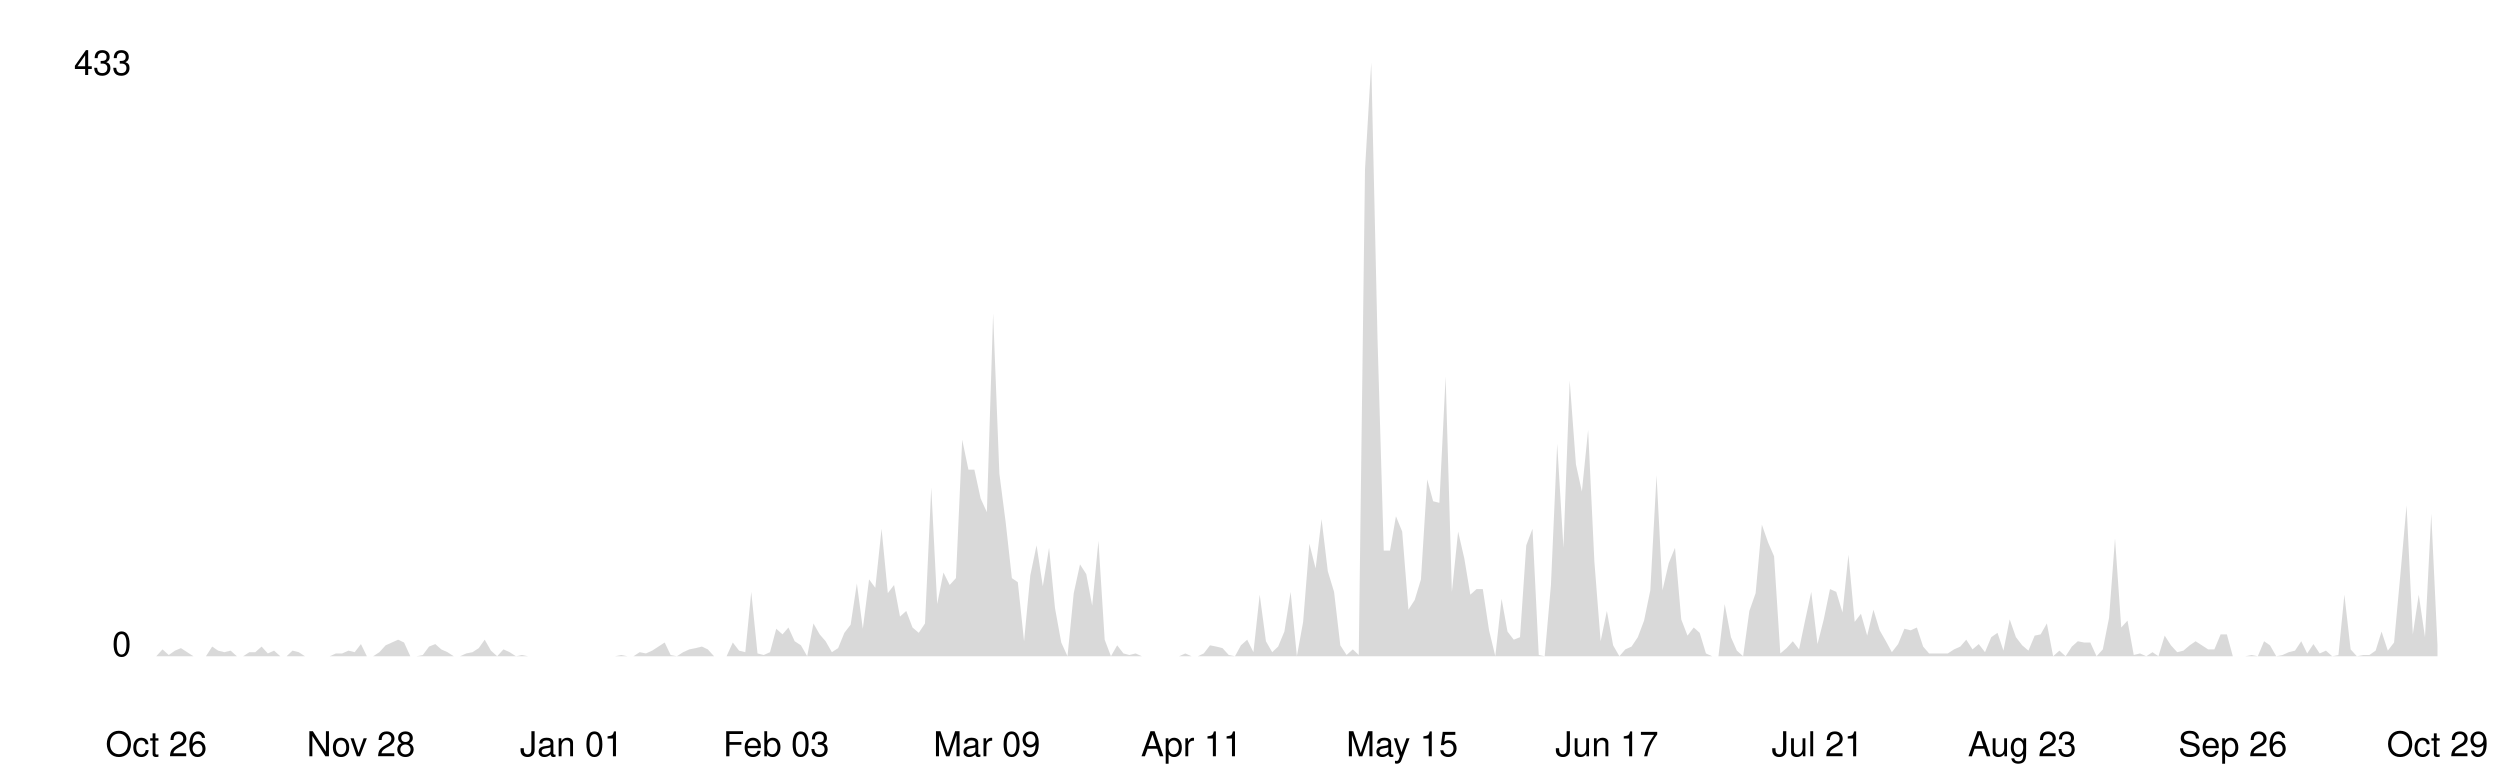
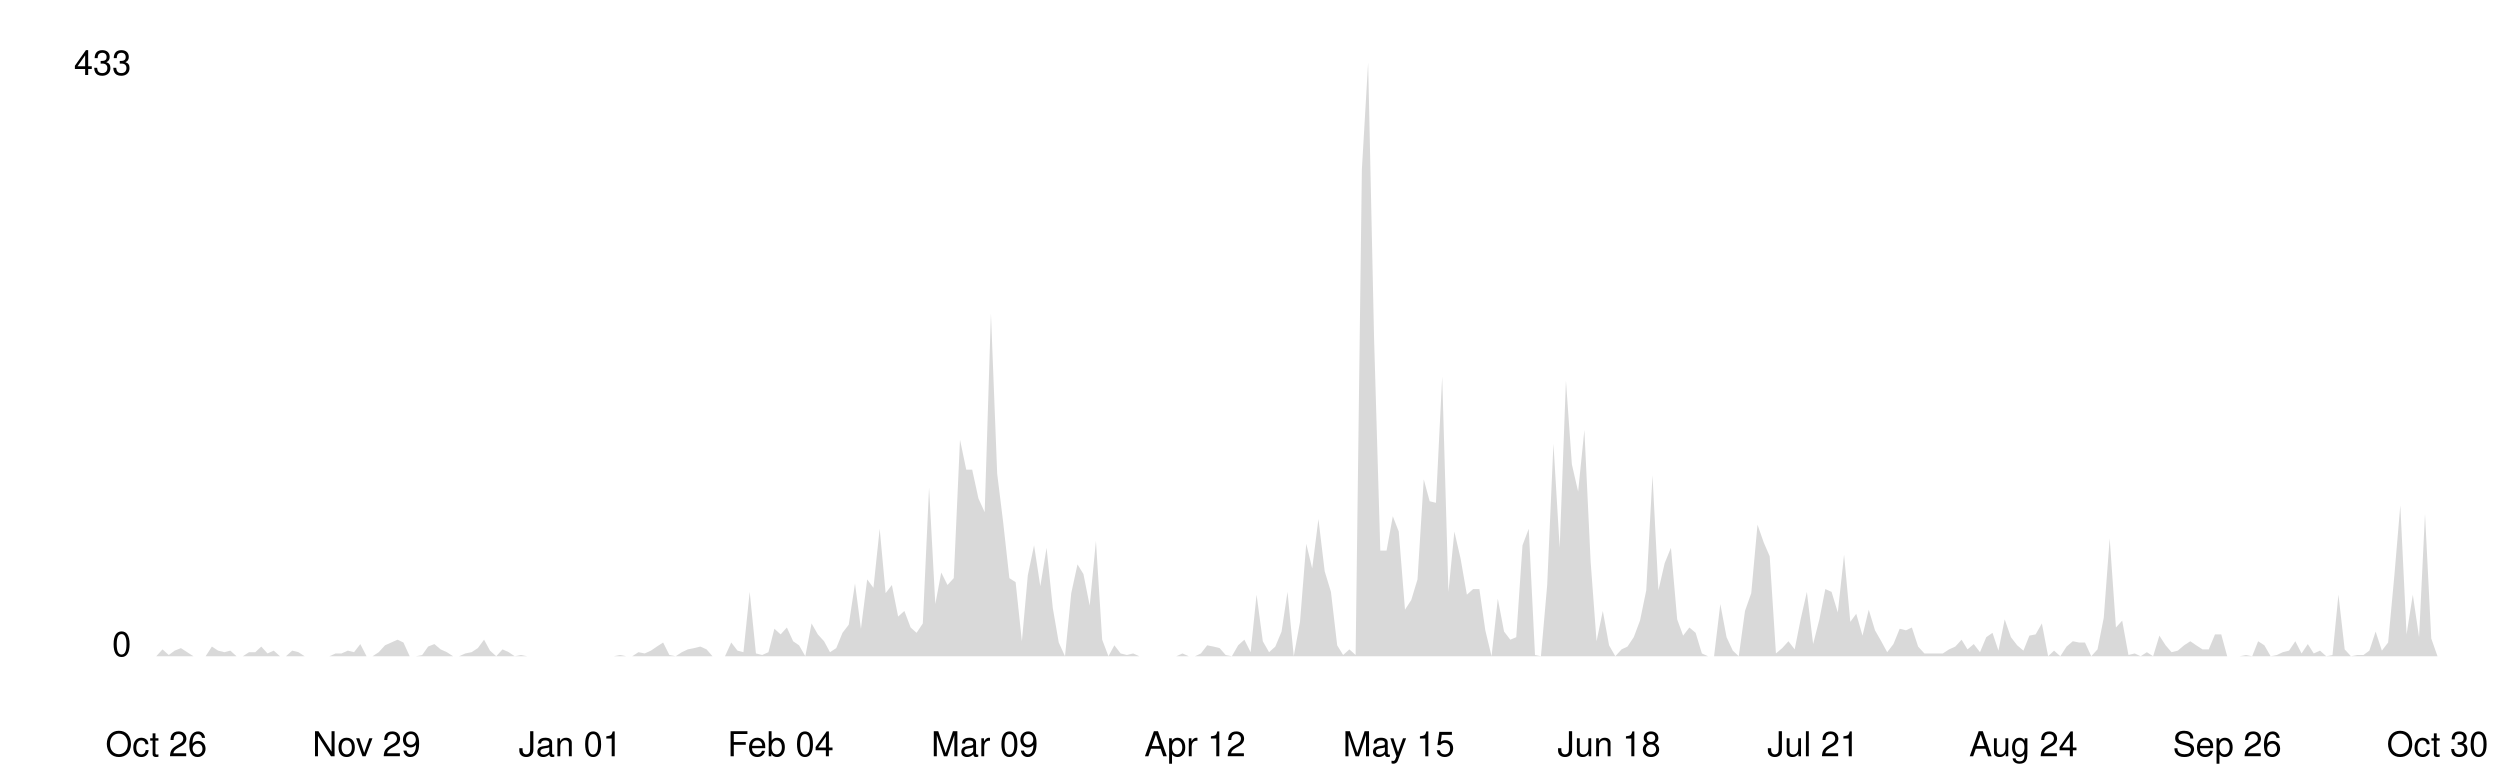
<svg xmlns="http://www.w3.org/2000/svg" viewBox="0 0 800 250" width="100%">
  <style>
    .line { fill: none; stroke-width: 2; stroke-linecap: round; stroke-linejoin: round; }
    .area { opacity: 0.15; }
    .axis-label { font-family: -apple-system, BlinkMacSystemFont, 'Segoe UI', Helvetica, Arial, sans-serif; font-size: 11px; }
    .axis-line { stroke-width: 1; }

    @media (prefers-color-scheme: dark) {
      .line { stroke: #58a6ff; }
      .area { fill: #58a6ff; }
      .axis-label { fill: #8b949e; }
      .axis-line { stroke: #30363d; }
    }
    @media (prefers-color-scheme: light) {
      .line { stroke: #0969da; }
      .area { fill: #0969da; }
      .axis-label { fill: #57606a; }
      .axis-line { stroke: #d0d7de; }
    }
  </style>
  <line class="axis-line" x1="50" y1="20" x2="50" y2="210" />
  <line class="axis-line" x1="50" y1="210" x2="780" y2="210" />
-   <polygon class="area" points="50.0,210.0 52.0,207.8 54.0,209.6 56.0,208.2 57.9,207.4 59.9,208.7 61.9,210.0 63.9,210.0 65.9,210.0 67.9,206.9 69.8,208.2 71.8,208.7 73.8,208.2 75.8,210.0 77.8,210.0 79.8,208.7 81.7,208.7 83.7,206.9 85.7,209.1 87.7,208.2 89.7,210.0 91.7,210.0 93.6,208.2 95.6,208.7 97.6,210.0 99.6,210.0 101.6,210.0 103.6,210.0 105.5,210.0 107.5,209.1 109.5,209.1 111.5,208.2 113.5,208.7 115.5,206.1 117.4,210.0 119.4,210.0 121.4,208.7 123.4,206.5 125.4,205.6 127.4,204.7 129.3,205.6 131.3,210.0 133.3,210.0 135.3,209.6 137.3,206.9 139.3,206.1 141.2,207.8 143.2,208.7 145.2,210.0 147.2,210.0 149.2,209.1 151.2,208.7 153.2,207.4 155.1,204.7 157.1,208.2 159.1,210.0 161.1,207.8 163.1,208.7 165.1,210.0 167.0,209.6 169.0,210.0 171.0,210.0 173.0,210.0 175.0,210.0 177.0,210.0 178.9,210.0 180.9,210.0 182.9,210.0 184.9,210.0 186.9,210.0 188.9,210.0 190.8,210.0 192.8,210.0 194.8,210.0 196.8,210.0 198.8,209.6 200.8,210.0 202.7,210.0 204.7,208.7 206.7,209.1 208.7,208.2 210.7,206.9 212.7,205.6 214.6,209.6 216.6,210.0 218.6,208.7 220.6,207.8 222.6,207.4 224.6,206.9 226.5,207.8 228.5,210.0 230.5,210.0 232.5,210.0 234.5,205.6 236.5,208.2 238.5,208.7 240.4,189.4 242.4,209.1 244.4,209.6 246.4,208.7 248.4,201.2 250.4,203.0 252.3,200.8 254.3,205.2 256.3,206.5 258.3,210.0 260.3,199.5 262.3,203.0 264.2,205.2 266.2,208.7 268.2,207.4 270.2,202.5 272.2,199.9 274.2,186.7 276.1,201.2 278.1,185.4 280.1,188.1 282.1,169.2 284.1,189.8 286.1,187.2 288.0,197.3 290.0,195.5 292.0,200.8 294.0,202.5 296.0,199.5 298.0,156.0 299.9,193.3 301.9,183.2 303.9,187.2 305.9,185.0 307.9,140.7 309.9,150.3 311.8,150.3 313.8,159.5 315.8,163.9 317.8,100.3 319.8,151.6 321.8,167.0 323.8,185.0 325.7,186.3 327.7,205.2 329.7,184.1 331.7,174.5 333.7,187.6 335.7,175.3 337.6,194.6 339.6,205.6 341.6,210.0 343.6,189.8 345.6,180.6 347.6,183.7 349.5,193.8 351.5,173.1 353.5,204.7 355.5,210.0 357.5,206.5 359.5,209.1 361.4,209.6 363.4,209.1 365.4,210.0 367.4,210.0 369.4,210.0 371.4,210.0 373.3,210.0 375.3,210.0 377.3,210.0 379.3,209.1 381.3,210.0 383.3,210.0 385.2,209.1 387.2,206.5 389.2,206.9 391.2,207.4 393.2,209.6 395.2,210.0 397.1,206.5 399.1,204.7 401.1,208.7 403.1,190.3 405.1,205.2 407.1,208.7 409.0,206.9 411.0,202.1 413.0,189.4 415.0,210.0 417.0,199.0 419.0,174.0 421.0,181.9 422.9,166.1 424.9,182.8 426.9,189.4 428.9,206.5 430.9,209.6 432.9,207.8 434.8,209.6 436.8,54.2 438.8,20.0 440.8,108.2 442.8,176.2 444.8,176.2 446.7,165.2 448.7,170.1 450.7,195.1 452.7,192.0 454.7,185.4 456.7,153.4 458.6,160.4 460.6,160.9 462.6,120.5 464.6,189.4 466.6,170.1 468.6,178.8 470.5,190.3 472.5,188.5 474.5,188.5 476.5,201.7 478.5,210.0 480.5,191.6 482.4,202.1 484.4,204.7 486.4,203.9 488.4,174.5 490.4,169.2 492.4,209.6 494.3,210.0 496.3,187.2 498.3,142.0 500.3,175.3 502.3,121.8 504.3,148.6 506.2,157.3 508.2,137.6 510.2,179.7 512.2,205.2 514.2,195.5 516.2,206.5 518.2,210.0 520.1,207.8 522.1,206.9 524.1,203.9 526.1,198.6 528.1,188.9 530.1,152.1 532.0,188.9 534.0,180.2 536.0,175.3 538.0,198.2 540.0,203.4 542.0,200.8 543.9,202.5 545.9,209.1 547.9,210.0 549.9,210.0 551.9,193.3 553.9,203.9 555.8,208.2 557.8,210.0 559.8,195.5 561.8,189.8 563.8,167.9 565.8,173.6 567.7,178.0 569.7,209.1 571.7,207.4 573.7,205.2 575.7,207.8 577.7,198.2 579.6,189.4 581.6,206.1 583.6,198.2 585.6,188.5 587.6,189.4 589.6,196.0 591.5,177.5 593.5,199.0 595.5,196.4 597.5,203.4 599.5,195.1 601.5,201.7 603.5,205.2 605.4,208.7 607.4,206.1 609.4,201.2 611.4,201.7 613.4,200.8 615.4,206.9 617.3,209.1 619.3,209.1 621.3,209.1 623.3,209.1 625.3,207.8 627.3,206.9 629.2,204.7 631.2,207.8 633.2,206.1 635.2,208.7 637.2,203.9 639.2,202.5 641.1,208.2 643.1,198.2 645.1,203.9 647.1,206.5 649.1,208.2 651.1,203.4 653.0,203.0 655.0,199.5 657.0,210.0 659.0,208.2 661.0,210.0 663.0,206.9 664.9,205.2 666.9,205.6 668.9,205.6 670.9,210.0 672.9,207.8 674.9,197.7 676.8,172.3 678.8,200.8 680.8,198.6 682.8,209.6 684.8,209.1 686.8,210.0 688.8,208.7 690.7,210.0 692.7,203.4 694.7,206.5 696.7,208.7 698.7,208.2 700.7,206.5 702.6,205.2 704.6,206.5 706.6,207.8 708.6,207.8 710.6,203.0 712.6,203.0 714.5,210.0 716.5,210.0 718.5,210.0 720.5,209.6 722.5,210.0 724.5,205.2 726.4,206.5 728.4,210.0 730.4,209.6 732.4,208.7 734.4,208.2 736.4,205.2 738.3,209.1 740.3,206.1 742.3,209.1 744.3,208.2 746.3,210.0 748.3,209.6 750.2,190.3 752.2,207.8 754.2,210.0 756.2,209.6 758.2,209.6 760.2,208.2 762.1,202.1 764.1,208.2 766.1,205.6 768.1,184.1 770.1,161.7 772.1,203.0 774.0,190.3 776.0,203.9 778.0,164.4 780.0,206.5 780.0,210.0 50.0,210.0" />
-   <polyline class="line" points="50.0,210.0 52.0,207.8 54.0,209.6 56.0,208.2 57.9,207.4 59.9,208.7 61.9,210.0 63.9,210.0 65.9,210.0 67.9,206.9 69.8,208.2 71.8,208.7 73.8,208.2 75.8,210.0 77.8,210.0 79.8,208.7 81.7,208.7 83.7,206.9 85.7,209.1 87.7,208.2 89.7,210.0 91.7,210.0 93.6,208.2 95.6,208.7 97.6,210.0 99.6,210.0 101.6,210.0 103.6,210.0 105.5,210.0 107.5,209.1 109.5,209.1 111.5,208.2 113.5,208.7 115.5,206.1 117.4,210.0 119.4,210.0 121.4,208.7 123.4,206.5 125.4,205.6 127.4,204.7 129.3,205.6 131.3,210.0 133.3,210.0 135.3,209.6 137.3,206.9 139.3,206.1 141.2,207.8 143.2,208.7 145.2,210.0 147.2,210.0 149.2,209.1 151.2,208.7 153.2,207.4 155.1,204.7 157.1,208.2 159.1,210.0 161.1,207.8 163.1,208.7 165.1,210.0 167.0,209.6 169.0,210.0 171.0,210.0 173.0,210.0 175.0,210.0 177.0,210.0 178.9,210.0 180.9,210.0 182.9,210.0 184.9,210.0 186.9,210.0 188.9,210.0 190.8,210.0 192.8,210.0 194.8,210.0 196.8,210.0 198.8,209.6 200.8,210.0 202.7,210.0 204.7,208.7 206.7,209.1 208.7,208.2 210.7,206.9 212.7,205.6 214.6,209.6 216.6,210.0 218.6,208.7 220.6,207.8 222.6,207.4 224.6,206.9 226.5,207.8 228.5,210.0 230.5,210.0 232.5,210.0 234.5,205.6 236.5,208.2 238.5,208.7 240.4,189.4 242.4,209.1 244.4,209.6 246.4,208.7 248.4,201.2 250.4,203.0 252.3,200.8 254.3,205.2 256.3,206.5 258.3,210.0 260.3,199.5 262.3,203.0 264.2,205.2 266.2,208.7 268.2,207.4 270.2,202.5 272.2,199.9 274.2,186.7 276.1,201.2 278.1,185.4 280.1,188.1 282.1,169.2 284.1,189.8 286.1,187.2 288.0,197.3 290.0,195.5 292.0,200.8 294.0,202.5 296.0,199.5 298.0,156.0 299.9,193.3 301.9,183.2 303.9,187.2 305.9,185.0 307.9,140.7 309.9,150.3 311.8,150.3 313.8,159.5 315.8,163.9 317.8,100.3 319.8,151.6 321.8,167.0 323.8,185.0 325.7,186.3 327.7,205.2 329.7,184.1 331.7,174.5 333.7,187.6 335.7,175.3 337.6,194.6 339.6,205.6 341.6,210.0 343.6,189.8 345.6,180.6 347.6,183.7 349.5,193.8 351.5,173.1 353.5,204.7 355.5,210.0 357.5,206.5 359.5,209.1 361.4,209.6 363.4,209.1 365.4,210.0 367.4,210.0 369.4,210.0 371.4,210.0 373.3,210.0 375.3,210.0 377.3,210.0 379.3,209.1 381.3,210.0 383.3,210.0 385.2,209.1 387.2,206.5 389.2,206.9 391.2,207.4 393.2,209.6 395.2,210.0 397.1,206.5 399.1,204.7 401.1,208.7 403.1,190.3 405.1,205.2 407.1,208.7 409.0,206.9 411.0,202.1 413.0,189.4 415.0,210.0 417.0,199.0 419.0,174.0 421.0,181.9 422.9,166.1 424.9,182.8 426.9,189.4 428.9,206.5 430.9,209.6 432.9,207.8 434.8,209.6 436.8,54.2 438.8,20.0 440.8,108.2 442.8,176.2 444.8,176.2 446.7,165.2 448.7,170.1 450.7,195.1 452.7,192.0 454.7,185.4 456.7,153.4 458.6,160.4 460.6,160.9 462.6,120.5 464.6,189.4 466.6,170.1 468.6,178.8 470.5,190.3 472.5,188.5 474.5,188.5 476.5,201.7 478.5,210.0 480.5,191.6 482.4,202.1 484.4,204.7 486.4,203.9 488.4,174.5 490.4,169.2 492.4,209.6 494.3,210.0 496.3,187.2 498.3,142.0 500.3,175.3 502.3,121.8 504.3,148.6 506.2,157.3 508.2,137.6 510.2,179.7 512.2,205.2 514.2,195.5 516.2,206.5 518.2,210.0 520.1,207.8 522.1,206.9 524.1,203.9 526.1,198.6 528.1,188.9 530.1,152.1 532.0,188.9 534.0,180.2 536.0,175.3 538.0,198.2 540.0,203.4 542.0,200.8 543.9,202.5 545.9,209.1 547.9,210.0 549.9,210.0 551.9,193.3 553.9,203.9 555.8,208.2 557.8,210.0 559.8,195.5 561.8,189.8 563.8,167.9 565.8,173.6 567.7,178.0 569.7,209.1 571.7,207.4 573.7,205.2 575.7,207.8 577.7,198.2 579.6,189.4 581.6,206.1 583.6,198.2 585.6,188.5 587.6,189.4 589.6,196.0 591.5,177.5 593.5,199.0 595.5,196.4 597.5,203.4 599.5,195.1 601.5,201.7 603.5,205.2 605.4,208.7 607.4,206.1 609.4,201.2 611.4,201.7 613.4,200.8 615.4,206.9 617.3,209.1 619.3,209.1 621.3,209.1 623.3,209.1 625.3,207.8 627.3,206.9 629.2,204.7 631.2,207.8 633.2,206.1 635.2,208.7 637.2,203.9 639.2,202.5 641.1,208.2 643.1,198.2 645.1,203.9 647.1,206.5 649.1,208.2 651.1,203.4 653.0,203.0 655.0,199.5 657.0,210.0 659.0,208.2 661.0,210.0 663.0,206.9 664.9,205.2 666.9,205.6 668.9,205.6 670.9,210.0 672.9,207.8 674.9,197.7 676.8,172.3 678.8,200.8 680.8,198.6 682.8,209.6 684.8,209.1 686.8,210.0 688.8,208.7 690.7,210.0 692.7,203.4 694.7,206.5 696.7,208.7 698.7,208.2 700.7,206.5 702.6,205.2 704.6,206.5 706.6,207.8 708.6,207.8 710.6,203.0 712.6,203.0 714.5,210.0 716.5,210.0 718.5,210.0 720.5,209.6 722.5,210.0 724.5,205.2 726.4,206.5 728.4,210.0 730.4,209.6 732.4,208.7 734.4,208.2 736.4,205.2 738.3,209.1 740.3,206.1 742.3,209.1 744.3,208.2 746.3,210.0 748.3,209.6 750.2,190.3 752.2,207.8 754.2,210.0 756.2,209.6 758.2,209.6 760.2,208.2 762.1,202.1 764.1,208.2 766.1,205.6 768.1,184.1 770.1,161.7 772.1,203.0 774.0,190.3 776.0,203.9 778.0,164.4 780.0,206.5" />
+   <polygon class="area" points="50.0,210.0 52.0,207.8 54.0,209.6 55.9,208.2 57.9,207.4 59.9,208.7 61.9,210.0 63.8,210.0 65.8,210.0 67.8,206.9 69.8,208.2 71.8,208.7 73.7,208.2 75.7,210.0 77.7,210.0 79.7,208.7 81.7,208.7 83.6,206.9 85.6,209.1 87.6,208.2 89.6,210.0 91.5,210.0 93.5,208.2 95.5,208.7 97.5,210.0 99.5,210.0 101.4,210.0 103.4,210.0 105.4,210.0 107.4,209.1 109.3,209.1 111.3,208.2 113.3,208.7 115.3,206.1 117.3,210.0 119.2,210.0 121.2,208.7 123.2,206.5 125.2,205.6 127.2,204.7 129.1,205.6 131.1,210.0 133.1,210.0 135.1,209.6 137.0,206.9 139.0,206.1 141.0,207.8 143.0,208.7 145.0,210.0 146.9,210.0 148.9,209.1 150.9,208.7 152.9,207.4 154.9,204.7 156.8,208.2 158.8,210.0 160.8,207.8 162.8,208.7 164.7,210.0 166.7,209.6 168.7,210.0 170.7,210.0 172.7,210.0 174.6,210.0 176.6,210.0 178.6,210.0 180.6,210.0 182.5,210.0 184.5,210.0 186.5,210.0 188.5,210.0 190.5,210.0 192.4,210.0 194.4,210.0 196.4,210.0 198.4,209.6 200.4,210.0 202.3,210.0 204.3,208.7 206.3,209.1 208.3,208.2 210.2,206.9 212.2,205.6 214.2,209.6 216.2,210.0 218.2,208.7 220.1,207.8 222.1,207.4 224.1,206.9 226.1,207.8 228.0,210.0 230.0,210.0 232.0,210.0 234.0,205.6 236.0,208.2 237.9,208.7 239.9,189.4 241.9,209.1 243.9,209.6 245.9,208.7 247.8,201.2 249.8,203.0 251.8,200.8 253.8,205.2 255.7,206.5 257.7,210.0 259.7,199.5 261.7,203.0 263.7,205.2 265.6,208.7 267.6,207.4 269.6,202.5 271.6,199.9 273.6,186.7 275.5,201.2 277.5,185.4 279.5,188.1 281.5,169.2 283.4,189.8 285.4,187.2 287.4,197.3 289.4,195.5 291.4,200.8 293.3,202.5 295.3,199.5 297.3,156.0 299.3,193.3 301.2,183.2 303.2,187.2 305.2,185.0 307.2,140.7 309.2,150.3 311.1,150.3 313.1,159.5 315.1,163.9 317.1,100.3 319.1,151.6 321.0,167.0 323.0,185.0 325.0,186.3 327.0,205.2 328.9,184.1 330.9,174.5 332.9,187.6 334.9,175.3 336.9,194.6 338.8,205.6 340.8,210.0 342.8,189.8 344.8,180.6 346.7,183.7 348.7,193.8 350.7,173.1 352.7,204.7 354.7,210.0 356.6,206.5 358.6,209.1 360.6,209.6 362.6,209.1 364.6,210.0 366.5,210.0 368.5,210.0 370.5,210.0 372.5,210.0 374.4,210.0 376.4,210.0 378.4,209.1 380.4,210.0 382.4,210.0 384.3,209.1 386.3,206.5 388.3,206.9 390.3,207.4 392.2,209.6 394.2,210.0 396.2,206.5 398.2,204.7 400.2,208.7 402.1,190.3 404.1,205.2 406.1,208.7 408.1,206.9 410.1,202.1 412.0,189.4 414.0,210.0 416.0,199.0 418.0,174.0 419.9,181.9 421.9,166.1 423.9,182.8 425.9,189.4 427.9,206.5 429.8,209.6 431.8,207.8 433.8,209.6 435.8,54.2 437.8,20.0 439.7,108.2 441.7,176.2 443.7,176.2 445.7,165.2 447.6,170.1 449.6,195.1 451.6,192.0 453.6,185.4 455.6,153.4 457.5,160.4 459.5,160.9 461.5,120.5 463.5,189.4 465.4,170.1 467.4,178.8 469.4,190.3 471.4,188.5 473.4,188.5 475.3,201.7 477.3,210.0 479.3,191.6 481.3,202.1 483.3,204.7 485.2,203.9 487.2,174.5 489.2,169.2 491.2,209.6 493.1,210.0 495.1,187.2 497.1,142.0 499.1,175.3 501.1,121.8 503.0,148.6 505.0,157.3 507.0,137.6 509.0,179.7 510.9,205.2 512.9,195.5 514.9,206.5 516.9,210.0 518.9,207.8 520.8,206.9 522.8,203.9 524.8,198.6 526.8,188.9 528.8,152.1 530.7,188.9 532.7,180.2 534.7,175.3 536.7,198.2 538.6,203.4 540.6,200.8 542.6,202.5 544.6,209.1 546.6,210.0 548.5,210.0 550.5,193.3 552.5,203.9 554.5,208.2 556.4,210.0 558.4,195.5 560.4,189.8 562.4,167.9 564.4,173.6 566.3,178.0 568.3,209.1 570.3,207.4 572.3,205.2 574.3,207.8 576.2,198.2 578.2,189.4 580.2,206.1 582.2,198.2 584.1,188.5 586.1,189.4 588.1,196.0 590.1,177.5 592.1,199.0 594.0,196.4 596.0,203.4 598.0,195.1 600.0,201.7 602.0,205.2 603.9,208.7 605.9,206.1 607.9,201.2 609.9,201.7 611.8,200.8 613.8,206.9 615.8,209.1 617.8,209.1 619.8,209.1 621.7,209.1 623.7,207.8 625.7,206.9 627.7,204.7 629.6,207.8 631.6,206.1 633.6,208.7 635.6,203.9 637.6,202.5 639.5,208.2 641.5,198.2 643.5,203.9 645.5,206.5 647.5,208.2 649.4,203.4 651.4,203.0 653.4,199.5 655.4,210.0 657.3,208.2 659.3,210.0 661.3,206.9 663.3,205.2 665.3,205.6 667.2,205.6 669.2,210.0 671.2,207.8 673.2,197.7 675.1,172.3 677.1,200.8 679.1,198.6 681.1,209.6 683.1,209.1 685.0,210.0 687.0,208.7 689.0,210.0 691.0,203.4 693.0,206.5 694.9,208.7 696.9,208.2 698.9,206.5 700.9,205.2 702.8,206.5 704.8,207.8 706.8,207.8 708.8,203.0 710.8,203.0 712.7,210.0 714.7,210.0 716.7,210.0 718.7,209.6 720.7,210.0 722.6,205.2 724.6,206.5 726.6,210.0 728.6,209.6 730.5,208.7 732.5,208.2 734.5,205.2 736.5,209.1 738.5,206.1 740.4,209.1 742.4,208.2 744.4,210.0 746.4,209.6 748.3,190.3 750.3,207.8 752.3,210.0 754.3,209.6 756.3,209.6 758.2,208.2 760.2,202.1 762.2,208.2 764.2,205.6 766.2,184.1 768.1,161.7 770.1,203.0 772.1,190.3 774.1,203.9 776.0,164.4 778.0,204.3 780.0,210.0 780.0,210.0 50.0,210.0" />
+   <polyline class="line" points="50.0,210.0 52.0,207.8 54.0,209.6 55.9,208.2 57.9,207.4 59.9,208.7 61.9,210.0 63.8,210.0 65.8,210.0 67.8,206.9 69.8,208.2 71.8,208.7 73.7,208.2 75.7,210.0 77.7,210.0 79.7,208.7 81.7,208.7 83.6,206.9 85.6,209.1 87.6,208.2 89.6,210.0 91.5,210.0 93.5,208.2 95.5,208.7 97.5,210.0 99.5,210.0 101.4,210.0 103.4,210.0 105.4,210.0 107.4,209.1 109.3,209.1 111.3,208.2 113.3,208.7 115.3,206.1 117.3,210.0 119.2,210.0 121.2,208.7 123.2,206.5 125.2,205.6 127.2,204.7 129.1,205.6 131.1,210.0 133.1,210.0 135.1,209.6 137.0,206.9 139.0,206.1 141.0,207.8 143.0,208.7 145.0,210.0 146.9,210.0 148.9,209.1 150.9,208.7 152.9,207.4 154.9,204.7 156.8,208.2 158.8,210.0 160.8,207.8 162.8,208.7 164.7,210.0 166.7,209.6 168.7,210.0 170.7,210.0 172.7,210.0 174.6,210.0 176.6,210.0 178.6,210.0 180.6,210.0 182.5,210.0 184.5,210.0 186.5,210.0 188.5,210.0 190.5,210.0 192.4,210.0 194.4,210.0 196.4,210.0 198.4,209.6 200.4,210.0 202.3,210.0 204.3,208.7 206.3,209.1 208.3,208.2 210.2,206.9 212.2,205.6 214.2,209.6 216.2,210.0 218.2,208.7 220.1,207.8 222.1,207.4 224.1,206.9 226.1,207.8 228.0,210.0 230.0,210.0 232.0,210.0 234.0,205.6 236.0,208.2 237.9,208.7 239.9,189.4 241.9,209.1 243.9,209.6 245.9,208.7 247.8,201.2 249.8,203.0 251.8,200.8 253.8,205.2 255.7,206.5 257.7,210.0 259.7,199.5 261.7,203.0 263.7,205.2 265.6,208.7 267.6,207.4 269.6,202.5 271.6,199.9 273.6,186.7 275.5,201.2 277.5,185.4 279.5,188.1 281.5,169.2 283.4,189.8 285.4,187.2 287.4,197.3 289.4,195.5 291.4,200.8 293.3,202.5 295.3,199.5 297.3,156.0 299.3,193.3 301.2,183.2 303.2,187.2 305.2,185.0 307.2,140.7 309.2,150.3 311.1,150.3 313.1,159.5 315.1,163.9 317.1,100.3 319.1,151.6 321.0,167.0 323.0,185.0 325.0,186.3 327.0,205.2 328.9,184.1 330.9,174.5 332.9,187.6 334.9,175.3 336.9,194.6 338.8,205.6 340.8,210.0 342.8,189.8 344.8,180.6 346.7,183.7 348.7,193.8 350.7,173.1 352.7,204.7 354.7,210.0 356.6,206.5 358.6,209.1 360.6,209.6 362.6,209.1 364.6,210.0 366.5,210.0 368.5,210.0 370.5,210.0 372.5,210.0 374.4,210.0 376.4,210.0 378.4,209.1 380.4,210.0 382.4,210.0 384.3,209.1 386.3,206.5 388.3,206.9 390.3,207.4 392.2,209.6 394.2,210.0 396.2,206.5 398.2,204.7 400.2,208.7 402.1,190.3 404.1,205.2 406.1,208.7 408.1,206.9 410.1,202.1 412.0,189.4 414.0,210.0 416.0,199.0 418.0,174.0 419.9,181.9 421.9,166.1 423.9,182.8 425.9,189.4 427.9,206.5 429.8,209.6 431.8,207.8 433.8,209.6 435.8,54.2 437.8,20.0 439.7,108.2 441.7,176.2 443.7,176.2 445.7,165.2 447.6,170.1 449.6,195.1 451.6,192.0 453.6,185.4 455.6,153.4 457.5,160.4 459.5,160.9 461.5,120.5 463.5,189.4 465.4,170.1 467.4,178.8 469.4,190.3 471.4,188.5 473.4,188.5 475.3,201.7 477.3,210.0 479.3,191.6 481.3,202.1 483.3,204.7 485.2,203.9 487.2,174.5 489.2,169.2 491.2,209.6 493.1,210.0 495.1,187.2 497.1,142.0 499.1,175.3 501.1,121.8 503.0,148.6 505.0,157.3 507.0,137.6 509.0,179.7 510.9,205.2 512.9,195.5 514.9,206.5 516.9,210.0 518.9,207.8 520.8,206.9 522.8,203.9 524.8,198.6 526.8,188.9 528.8,152.1 530.7,188.9 532.7,180.2 534.7,175.3 536.7,198.2 538.6,203.4 540.6,200.8 542.6,202.5 544.6,209.1 546.6,210.0 548.5,210.0 550.5,193.3 552.5,203.9 554.5,208.2 556.4,210.0 558.4,195.5 560.4,189.8 562.4,167.9 564.4,173.6 566.3,178.0 568.3,209.1 570.3,207.4 572.3,205.2 574.3,207.8 576.2,198.2 578.2,189.4 580.2,206.1 582.2,198.2 584.1,188.5 586.1,189.4 588.1,196.0 590.1,177.5 592.1,199.0 594.0,196.4 596.0,203.4 598.0,195.1 600.0,201.7 602.0,205.2 603.9,208.7 605.9,206.1 607.9,201.2 609.9,201.7 611.8,200.8 613.8,206.9 615.8,209.1 617.8,209.1 619.8,209.1 621.7,209.1 623.7,207.8 625.7,206.9 627.7,204.7 629.6,207.8 631.6,206.1 633.6,208.7 635.6,203.9 637.6,202.5 639.5,208.2 641.5,198.2 643.5,203.9 645.5,206.5 647.5,208.2 649.4,203.4 651.4,203.0 653.4,199.5 655.4,210.0 657.3,208.2 659.3,210.0 661.3,206.9 663.3,205.2 665.3,205.6 667.2,205.6 669.2,210.0 671.2,207.8 673.2,197.7 675.1,172.3 677.1,200.8 679.1,198.6 681.1,209.6 683.1,209.1 685.0,210.0 687.0,208.7 689.0,210.0 691.0,203.4 693.0,206.5 694.9,208.7 696.9,208.2 698.9,206.5 700.9,205.2 702.8,206.5 704.8,207.8 706.8,207.8 708.8,203.0 710.8,203.0 712.7,210.0 714.7,210.0 716.7,210.0 718.7,209.6 720.7,210.0 722.6,205.2 724.6,206.5 726.6,210.0 728.6,209.6 730.5,208.7 732.5,208.2 734.5,205.2 736.5,209.1 738.5,206.1 740.4,209.1 742.4,208.2 744.4,210.0 746.4,209.6 748.3,190.3 750.3,207.8 752.3,210.0 754.3,209.6 756.3,209.6 758.2,208.2 760.2,202.1 762.2,208.2 764.2,205.6 766.2,184.1 768.1,161.7 770.1,203.0 772.1,190.3 774.1,203.9 776.0,164.4 778.0,204.3 780.0,210.0" />
  <text x="42" y="210" text-anchor="end" class="axis-label">0</text>
  <text x="42" y="24" text-anchor="end" class="axis-label">433</text>
  <text x="50.0" y="242" text-anchor="middle" class="axis-label">Oct 26</text>
-   <text x="115.5" y="242" text-anchor="middle" class="axis-label">Nov 28</text>
-   <text x="182.9" y="242" text-anchor="middle" class="axis-label">Jan 01</text>
-   <text x="248.4" y="242" text-anchor="middle" class="axis-label">Feb 03</text>
-   <text x="315.8" y="242" text-anchor="middle" class="axis-label">Mar 09</text>
-   <text x="381.3" y="242" text-anchor="middle" class="axis-label">Apr 11</text>
-   <text x="448.7" y="242" text-anchor="middle" class="axis-label">May 15</text>
-   <text x="514.2" y="242" text-anchor="middle" class="axis-label">Jun 17</text>
-   <text x="581.6" y="242" text-anchor="middle" class="axis-label">Jul 21</text>
-   <text x="647.1" y="242" text-anchor="middle" class="axis-label">Aug 23</text>
-   <text x="714.5" y="242" text-anchor="middle" class="axis-label">Sep 26</text>
-   <text x="780.0" y="242" text-anchor="middle" class="axis-label">Oct 29</text>
+   <text x="117.3" y="242" text-anchor="middle" class="axis-label">Nov 29</text>
+   <text x="182.5" y="242" text-anchor="middle" class="axis-label">Jan 01</text>
+   <text x="249.8" y="242" text-anchor="middle" class="axis-label">Feb 04</text>
+   <text x="315.1" y="242" text-anchor="middle" class="axis-label">Mar 09</text>
+   <text x="382.4" y="242" text-anchor="middle" class="axis-label">Apr 12</text>
+   <text x="447.6" y="242" text-anchor="middle" class="axis-label">May 15</text>
+   <text x="514.9" y="242" text-anchor="middle" class="axis-label">Jun 18</text>
+   <text x="580.2" y="242" text-anchor="middle" class="axis-label">Jul 21</text>
+   <text x="647.5" y="242" text-anchor="middle" class="axis-label">Aug 24</text>
+   <text x="712.7" y="242" text-anchor="middle" class="axis-label">Sep 26</text>
+   <text x="780.0" y="242" text-anchor="middle" class="axis-label">Oct 30</text>
</svg>
